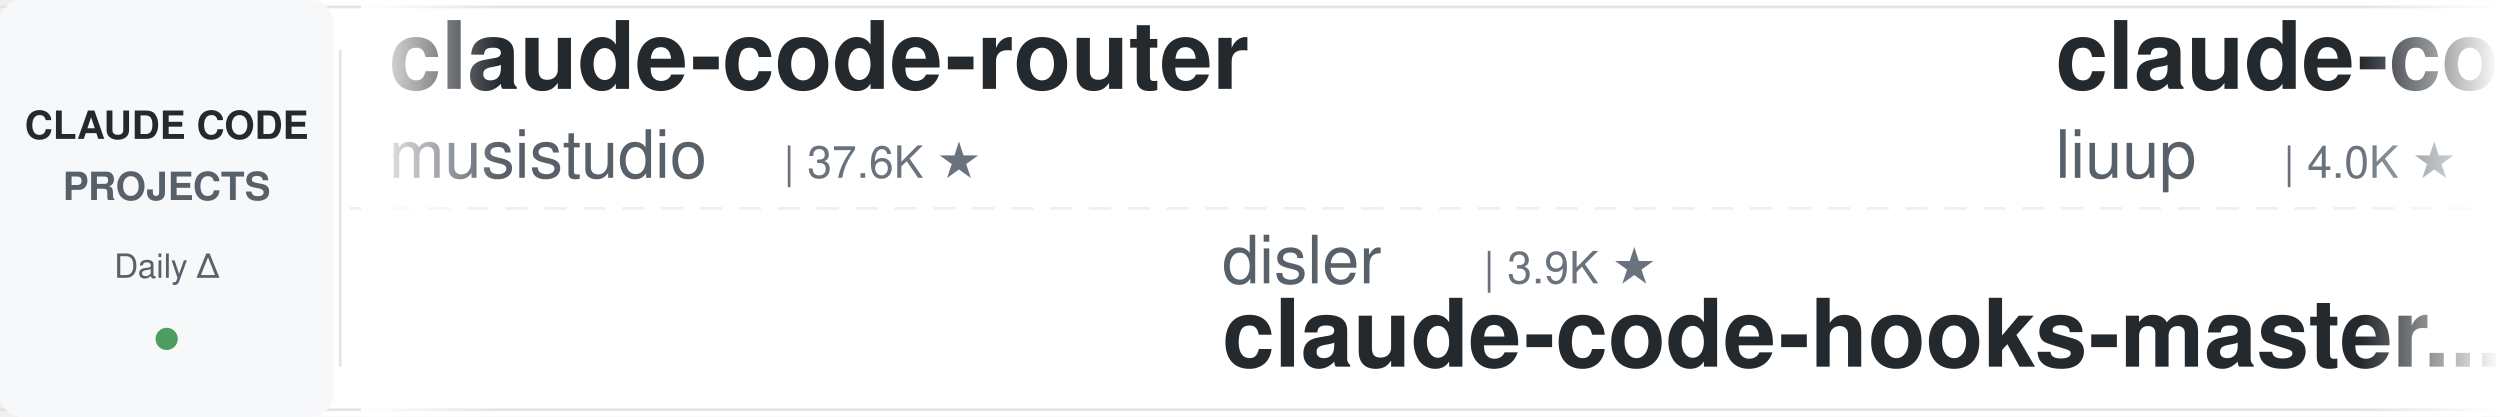
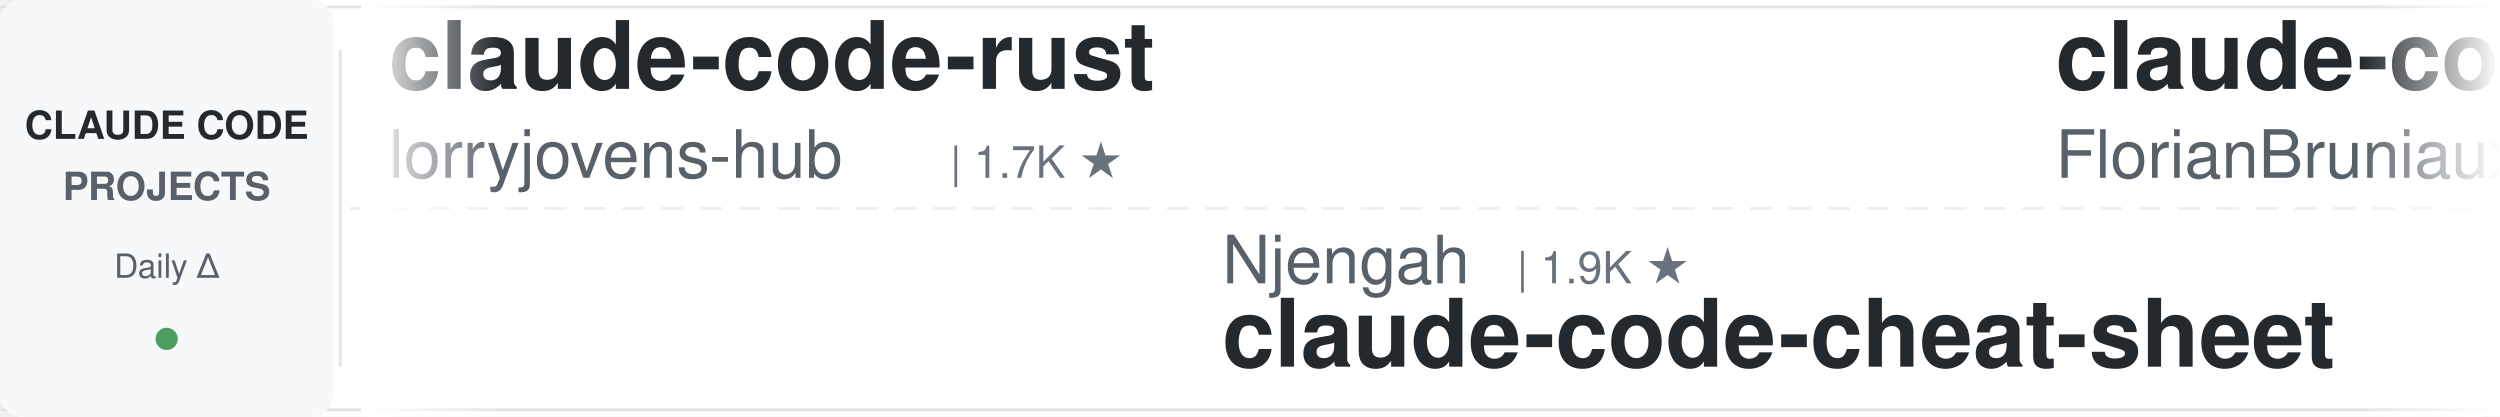
<svg xmlns="http://www.w3.org/2000/svg" width="900" height="150">
  <defs>
    <linearGradient id="leftFade" x1="0%" y1="0%" x2="100%" y2="0%">
      <stop offset="0%" style="stop-color:#ffffff;stop-opacity:1" />
      <stop offset="100%" style="stop-color:#ffffff;stop-opacity:0" />
    </linearGradient>
    <linearGradient id="rightFade" x1="0%" y1="0%" x2="100%" y2="0%">
      <stop offset="0%" style="stop-color:#ffffff;stop-opacity:0" />
      <stop offset="100%" style="stop-color:#ffffff;stop-opacity:1" />
    </linearGradient>
  </defs>
  <rect width="900" height="150" fill="#ffffff" rx="8" />
  <rect x="0" y="2" width="900" height="1" fill="#e1e4e8" />
  <rect x="0" y="147" width="900" height="1" fill="#e1e4e8" />
  <line x1="0" y1="75" x2="900" y2="75" stroke="#e1e4e8" stroke-width="1" stroke-dasharray="8 6" opacity="0.6" />
  <rect x="0" y="0" width="120" height="150" fill="#f6f8fa" rx="8" />
  <text x="60" y="50" font-family="-apple-system, BlinkMacSystemFont, 'Segoe UI', Helvetica, Arial, sans-serif" font-size="14" font-weight="600" fill="#24292e" text-anchor="middle">CLAUDE CODE</text>
  <text x="60" y="72" font-family="-apple-system, BlinkMacSystemFont, 'Segoe UI', Helvetica, Arial, sans-serif" font-size="14" font-weight="600" fill="#586069" text-anchor="middle">PROJECTS</text>
  <text x="60" y="100" font-family="-apple-system, BlinkMacSystemFont, 'Segoe UI', Helvetica, Arial, sans-serif" font-size="12" font-weight="500" fill="#586069" text-anchor="middle">Daily Δ</text>
  <circle cx="60" cy="122" r="4" fill="#22863a" opacity="0.8" />
  <rect x="122" y="18" width="1" height="114" fill="#e1e4e8" />
  <clipPath id="tickerClip">
    <rect x="130" y="0" width="770" height="150" />
  </clipPath>
  <g clip-path="url(#tickerClip)">
    <g id="tickerItems">
      <animateTransform attributeName="transform" attributeType="XML" type="translate" from="0 0" to="-3000 0" dur="54s" repeatCount="indefinite" />
      <g transform="translate(0, 0)">
-         <text x="140" y="32" font-family="-apple-system, BlinkMacSystemFont, 'Segoe UI', Helvetica, Arial, sans-serif" font-size="34" font-weight="600" fill="#24292e">claude-code-router</text>
-         <text x="140" y="64" font-family="-apple-system, BlinkMacSystemFont, 'Segoe UI', Helvetica, Arial, sans-serif" font-size="24" font-weight="400" fill="#586069">musistudio</text>
-         <text x="282" y="64" font-family="-apple-system, BlinkMacSystemFont, 'Segoe UI', Helvetica, Arial, sans-serif" font-size="16" font-weight="500" fill="#6a737d">| 37.6K ★</text>
+         <text x="140" y="32" font-family="-apple-system, BlinkMacSystemFont, 'Segoe UI', Helvetica, Arial, sans-serif" font-size="34" font-weight="600" fill="#24292e">claude-code-rust</text>
+         <text x="140" y="64" font-family="-apple-system, BlinkMacSystemFont, 'Segoe UI', Helvetica, Arial, sans-serif" font-size="24" font-weight="400" fill="#586069">lorryjovens-hub</text>
+         <text x="342" y="64" font-family="-apple-system, BlinkMacSystemFont, 'Segoe UI', Helvetica, Arial, sans-serif" font-size="16" font-weight="500" fill="#6a737d">| 1.7K ★</text>
      </g>
      <g transform="translate(300, 0)">
-         <text x="140" y="102" font-family="-apple-system, BlinkMacSystemFont, 'Segoe UI', Helvetica, Arial, sans-serif" font-size="24" font-weight="400" fill="#586069">disler</text>
-         <text x="234" y="102" font-family="-apple-system, BlinkMacSystemFont, 'Segoe UI', Helvetica, Arial, sans-serif" font-size="16" font-weight="500" fill="#6a737d">| 3.9K ★</text>
-         <text x="140" y="132" font-family="-apple-system, BlinkMacSystemFont, 'Segoe UI', Helvetica, Arial, sans-serif" font-size="34" font-weight="600" fill="#24292e">claude-code-hooks-master...</text>
+         <text x="140" y="102" font-family="-apple-system, BlinkMacSystemFont, 'Segoe UI', Helvetica, Arial, sans-serif" font-size="24" font-weight="400" fill="#586069">Njengah</text>
+         <text x="246" y="102" font-family="-apple-system, BlinkMacSystemFont, 'Segoe UI', Helvetica, Arial, sans-serif" font-size="16" font-weight="500" fill="#6a737d">| 1.9K ★</text>
+         <text x="140" y="132" font-family="-apple-system, BlinkMacSystemFont, 'Segoe UI', Helvetica, Arial, sans-serif" font-size="34" font-weight="600" fill="#24292e">claude-code-cheat-sheet</text>
      </g>
      <g transform="translate(600, 0)">
-         <text x="140" y="32" font-family="-apple-system, BlinkMacSystemFont, 'Segoe UI', Helvetica, Arial, sans-serif" font-size="34" font-weight="600" fill="#24292e">claude-code-analysis</text>
-         <text x="140" y="64" font-family="-apple-system, BlinkMacSystemFont, 'Segoe UI', Helvetica, Arial, sans-serif" font-size="24" font-weight="400" fill="#586069">liuup</text>
-         <text x="222" y="64" font-family="-apple-system, BlinkMacSystemFont, 'Segoe UI', Helvetica, Arial, sans-serif" font-size="16" font-weight="500" fill="#6a737d">| 4.0K ★</text>
+         <text x="140" y="32" font-family="-apple-system, BlinkMacSystemFont, 'Segoe UI', Helvetica, Arial, sans-serif" font-size="34" font-weight="600" fill="#24292e">claude-code-ultimate-gui...</text>
+         <text x="140" y="64" font-family="-apple-system, BlinkMacSystemFont, 'Segoe UI', Helvetica, Arial, sans-serif" font-size="24" font-weight="400" fill="#586069">FlorianBruniaux</text>
+         <text x="342" y="64" font-family="-apple-system, BlinkMacSystemFont, 'Segoe UI', Helvetica, Arial, sans-serif" font-size="16" font-weight="500" fill="#6a737d">| 6.1K ★</text>
      </g>
      <g transform="translate(900, 0)">
-         <text x="140" y="102" font-family="-apple-system, BlinkMacSystemFont, 'Segoe UI', Helvetica, Arial, sans-serif" font-size="24" font-weight="400" fill="#586069">ponponon</text>
-         <text x="258" y="102" font-family="-apple-system, BlinkMacSystemFont, 'Segoe UI', Helvetica, Arial, sans-serif" font-size="16" font-weight="500" fill="#6a737d">| 2.3K ★</text>
-         <text x="140" y="132" font-family="-apple-system, BlinkMacSystemFont, 'Segoe UI', Helvetica, Arial, sans-serif" font-size="34" font-weight="600" fill="#24292e">claude_code_src</text>
+         <text x="140" y="102" font-family="-apple-system, BlinkMacSystemFont, 'Segoe UI', Helvetica, Arial, sans-serif" font-size="24" font-weight="400" fill="#586069">kodu-ai</text>
+         <text x="246" y="102" font-family="-apple-system, BlinkMacSystemFont, 'Segoe UI', Helvetica, Arial, sans-serif" font-size="16" font-weight="500" fill="#6a737d">| 5.2K ★</text>
+         <text x="140" y="132" font-family="-apple-system, BlinkMacSystemFont, 'Segoe UI', Helvetica, Arial, sans-serif" font-size="34" font-weight="600" fill="#24292e">claude-coder</text>
      </g>
      <g transform="translate(1200, 0)">
-         <text x="140" y="32" font-family="-apple-system, BlinkMacSystemFont, 'Segoe UI', Helvetica, Arial, sans-serif" font-size="34" font-weight="600" fill="#24292e">claude-code-system-promp...</text>
-         <text x="140" y="64" font-family="-apple-system, BlinkMacSystemFont, 'Segoe UI', Helvetica, Arial, sans-serif" font-size="24" font-weight="400" fill="#586069">Piebald-AI</text>
-         <text x="282" y="64" font-family="-apple-system, BlinkMacSystemFont, 'Segoe UI', Helvetica, Arial, sans-serif" font-size="16" font-weight="500" fill="#6a737d">| 12.9K ★</text>
+         <text x="140" y="32" font-family="-apple-system, BlinkMacSystemFont, 'Segoe UI', Helvetica, Arial, sans-serif" font-size="34" font-weight="600" fill="#24292e">free-claude-code</text>
+         <text x="140" y="64" font-family="-apple-system, BlinkMacSystemFont, 'Segoe UI', Helvetica, Arial, sans-serif" font-size="24" font-weight="400" fill="#586069">Alishahryar1</text>
+         <text x="306" y="64" font-family="-apple-system, BlinkMacSystemFont, 'Segoe UI', Helvetica, Arial, sans-serif" font-size="16" font-weight="500" fill="#6a737d">| 58.4K ★</text>
      </g>
      <g transform="translate(1500, 0)">
-         <text x="140" y="102" font-family="-apple-system, BlinkMacSystemFont, 'Segoe UI', Helvetica, Arial, sans-serif" font-size="24" font-weight="400" fill="#586069">hangsman</text>
-         <text x="258" y="102" font-family="-apple-system, BlinkMacSystemFont, 'Segoe UI', Helvetica, Arial, sans-serif" font-size="16" font-weight="500" fill="#6a737d">| 798 ★</text>
-         <text x="140" y="132" font-family="-apple-system, BlinkMacSystemFont, 'Segoe UI', Helvetica, Arial, sans-serif" font-size="34" font-weight="600" fill="#24292e">claude-code-source</text>
+         <text x="140" y="102" font-family="-apple-system, BlinkMacSystemFont, 'Segoe UI', Helvetica, Arial, sans-serif" font-size="24" font-weight="400" fill="#586069">disler</text>
+         <text x="234" y="102" font-family="-apple-system, BlinkMacSystemFont, 'Segoe UI', Helvetica, Arial, sans-serif" font-size="16" font-weight="500" fill="#6a737d">| 1.7K ★</text>
+         <text x="140" y="132" font-family="-apple-system, BlinkMacSystemFont, 'Segoe UI', Helvetica, Arial, sans-serif" font-size="34" font-weight="600" fill="#24292e">pi-vs-claude-code</text>
      </g>
      <g transform="translate(1800, 0)">
-         <text x="140" y="32" font-family="-apple-system, BlinkMacSystemFont, 'Segoe UI', Helvetica, Arial, sans-serif" font-size="34" font-weight="600" fill="#24292e">claude-code-infrastructu...</text>
-         <text x="140" y="64" font-family="-apple-system, BlinkMacSystemFont, 'Segoe UI', Helvetica, Arial, sans-serif" font-size="24" font-weight="400" fill="#586069">diet103</text>
-         <text x="246" y="64" font-family="-apple-system, BlinkMacSystemFont, 'Segoe UI', Helvetica, Arial, sans-serif" font-size="16" font-weight="500" fill="#6a737d">| 10.0K ★</text>
+         <text x="140" y="32" font-family="-apple-system, BlinkMacSystemFont, 'Segoe UI', Helvetica, Arial, sans-serif" font-size="34" font-weight="600" fill="#24292e">claude-code-engineering</text>
+         <text x="140" y="64" font-family="-apple-system, BlinkMacSystemFont, 'Segoe UI', Helvetica, Arial, sans-serif" font-size="24" font-weight="400" fill="#586069">huangjia2019</text>
+         <text x="306" y="64" font-family="-apple-system, BlinkMacSystemFont, 'Segoe UI', Helvetica, Arial, sans-serif" font-size="16" font-weight="500" fill="#6a737d">| 1.1K ★</text>
      </g>
      <g transform="translate(2100, 0)">
+         <text x="140" y="102" font-family="-apple-system, BlinkMacSystemFont, 'Segoe UI', Helvetica, Arial, sans-serif" font-size="24" font-weight="400" fill="#586069">WorldFlowAI</text>
+         <text x="294" y="102" font-family="-apple-system, BlinkMacSystemFont, 'Segoe UI', Helvetica, Arial, sans-serif" font-size="16" font-weight="500" fill="#6a737d">| 4.5K ★</text>
+         <text x="140" y="132" font-family="-apple-system, BlinkMacSystemFont, 'Segoe UI', Helvetica, Arial, sans-serif" font-size="34" font-weight="600" fill="#24292e">everything-claude-code</text>
+       </g>
+       <g transform="translate(2400, 0)">
+         <text x="140" y="32" font-family="-apple-system, BlinkMacSystemFont, 'Segoe UI', Helvetica, Arial, sans-serif" font-size="34" font-weight="600" fill="#24292e">claude-code-action</text>
+         <text x="140" y="64" font-family="-apple-system, BlinkMacSystemFont, 'Segoe UI', Helvetica, Arial, sans-serif" font-size="24" font-weight="400" fill="#586069">anthropics</text>
+         <text x="282" y="64" font-family="-apple-system, BlinkMacSystemFont, 'Segoe UI', Helvetica, Arial, sans-serif" font-size="16" font-weight="500" fill="#6a737d">| 9.5K ★</text>
+       </g>
+       <g transform="translate(2700, 0)">
        <text x="140" y="102" font-family="-apple-system, BlinkMacSystemFont, 'Segoe UI', Helvetica, Arial, sans-serif" font-size="24" font-weight="400" fill="#586069">centminmod</text>
        <text x="282" y="102" font-family="-apple-system, BlinkMacSystemFont, 'Segoe UI', Helvetica, Arial, sans-serif" font-size="16" font-weight="500" fill="#6a737d">| 2.7K ★</text>
        <text x="140" y="132" font-family="-apple-system, BlinkMacSystemFont, 'Segoe UI', Helvetica, Arial, sans-serif" font-size="34" font-weight="600" fill="#24292e">my-claude-code-setup</text>
      </g>
-       <g transform="translate(2400, 0)">
-         <text x="140" y="32" font-family="-apple-system, BlinkMacSystemFont, 'Segoe UI', Helvetica, Arial, sans-serif" font-size="34" font-weight="600" fill="#24292e">Claude-Code-Usage-Monito...</text>
-         <text x="140" y="64" font-family="-apple-system, BlinkMacSystemFont, 'Segoe UI', Helvetica, Arial, sans-serif" font-size="24" font-weight="400" fill="#586069">Maciek-roboblog</text>
-         <text x="342" y="64" font-family="-apple-system, BlinkMacSystemFont, 'Segoe UI', Helvetica, Arial, sans-serif" font-size="16" font-weight="500" fill="#6a737d">| 8.7K ★</text>
-       </g>
-       <g transform="translate(2700, 0)">
-         <text x="140" y="102" font-family="-apple-system, BlinkMacSystemFont, 'Segoe UI', Helvetica, Arial, sans-serif" font-size="24" font-weight="400" fill="#586069">feiskyer</text>
-         <text x="258" y="102" font-family="-apple-system, BlinkMacSystemFont, 'Segoe UI', Helvetica, Arial, sans-serif" font-size="16" font-weight="500" fill="#6a737d">| 1.7K ★</text>
-         <text x="140" y="132" font-family="-apple-system, BlinkMacSystemFont, 'Segoe UI', Helvetica, Arial, sans-serif" font-size="34" font-weight="600" fill="#24292e">claude-code-settings</text>
-       </g>
      <g transform="translate(3000, 0)">
-         <text x="140" y="32" font-family="-apple-system, BlinkMacSystemFont, 'Segoe UI', Helvetica, Arial, sans-serif" font-size="34" font-weight="600" fill="#24292e">claude-code-router</text>
-         <text x="140" y="64" font-family="-apple-system, BlinkMacSystemFont, 'Segoe UI', Helvetica, Arial, sans-serif" font-size="24" font-weight="400" fill="#586069">musistudio</text>
-         <text x="282" y="64" font-family="-apple-system, BlinkMacSystemFont, 'Segoe UI', Helvetica, Arial, sans-serif" font-size="16" font-weight="500" fill="#6a737d">| 37.6K ★</text>
+         <text x="140" y="32" font-family="-apple-system, BlinkMacSystemFont, 'Segoe UI', Helvetica, Arial, sans-serif" font-size="34" font-weight="600" fill="#24292e">claude-code-rust</text>
+         <text x="140" y="64" font-family="-apple-system, BlinkMacSystemFont, 'Segoe UI', Helvetica, Arial, sans-serif" font-size="24" font-weight="400" fill="#586069">lorryjovens-hub</text>
+         <text x="342" y="64" font-family="-apple-system, BlinkMacSystemFont, 'Segoe UI', Helvetica, Arial, sans-serif" font-size="16" font-weight="500" fill="#6a737d">| 1.7K ★</text>
      </g>
      <g transform="translate(3300, 0)">
-         <text x="140" y="102" font-family="-apple-system, BlinkMacSystemFont, 'Segoe UI', Helvetica, Arial, sans-serif" font-size="24" font-weight="400" fill="#586069">disler</text>
-         <text x="234" y="102" font-family="-apple-system, BlinkMacSystemFont, 'Segoe UI', Helvetica, Arial, sans-serif" font-size="16" font-weight="500" fill="#6a737d">| 3.9K ★</text>
-         <text x="140" y="132" font-family="-apple-system, BlinkMacSystemFont, 'Segoe UI', Helvetica, Arial, sans-serif" font-size="34" font-weight="600" fill="#24292e">claude-code-hooks-master...</text>
+         <text x="140" y="102" font-family="-apple-system, BlinkMacSystemFont, 'Segoe UI', Helvetica, Arial, sans-serif" font-size="24" font-weight="400" fill="#586069">Njengah</text>
+         <text x="246" y="102" font-family="-apple-system, BlinkMacSystemFont, 'Segoe UI', Helvetica, Arial, sans-serif" font-size="16" font-weight="500" fill="#6a737d">| 1.9K ★</text>
+         <text x="140" y="132" font-family="-apple-system, BlinkMacSystemFont, 'Segoe UI', Helvetica, Arial, sans-serif" font-size="34" font-weight="600" fill="#24292e">claude-code-cheat-sheet</text>
      </g>
      <g transform="translate(3600, 0)">
-         <text x="140" y="32" font-family="-apple-system, BlinkMacSystemFont, 'Segoe UI', Helvetica, Arial, sans-serif" font-size="34" font-weight="600" fill="#24292e">claude-code-analysis</text>
-         <text x="140" y="64" font-family="-apple-system, BlinkMacSystemFont, 'Segoe UI', Helvetica, Arial, sans-serif" font-size="24" font-weight="400" fill="#586069">liuup</text>
-         <text x="222" y="64" font-family="-apple-system, BlinkMacSystemFont, 'Segoe UI', Helvetica, Arial, sans-serif" font-size="16" font-weight="500" fill="#6a737d">| 4.0K ★</text>
+         <text x="140" y="32" font-family="-apple-system, BlinkMacSystemFont, 'Segoe UI', Helvetica, Arial, sans-serif" font-size="34" font-weight="600" fill="#24292e">claude-code-ultimate-gui...</text>
+         <text x="140" y="64" font-family="-apple-system, BlinkMacSystemFont, 'Segoe UI', Helvetica, Arial, sans-serif" font-size="24" font-weight="400" fill="#586069">FlorianBruniaux</text>
+         <text x="342" y="64" font-family="-apple-system, BlinkMacSystemFont, 'Segoe UI', Helvetica, Arial, sans-serif" font-size="16" font-weight="500" fill="#6a737d">| 6.1K ★</text>
      </g>
      <g transform="translate(3900, 0)">
-         <text x="140" y="102" font-family="-apple-system, BlinkMacSystemFont, 'Segoe UI', Helvetica, Arial, sans-serif" font-size="24" font-weight="400" fill="#586069">ponponon</text>
-         <text x="258" y="102" font-family="-apple-system, BlinkMacSystemFont, 'Segoe UI', Helvetica, Arial, sans-serif" font-size="16" font-weight="500" fill="#6a737d">| 2.3K ★</text>
-         <text x="140" y="132" font-family="-apple-system, BlinkMacSystemFont, 'Segoe UI', Helvetica, Arial, sans-serif" font-size="34" font-weight="600" fill="#24292e">claude_code_src</text>
+         <text x="140" y="102" font-family="-apple-system, BlinkMacSystemFont, 'Segoe UI', Helvetica, Arial, sans-serif" font-size="24" font-weight="400" fill="#586069">kodu-ai</text>
+         <text x="246" y="102" font-family="-apple-system, BlinkMacSystemFont, 'Segoe UI', Helvetica, Arial, sans-serif" font-size="16" font-weight="500" fill="#6a737d">| 5.2K ★</text>
+         <text x="140" y="132" font-family="-apple-system, BlinkMacSystemFont, 'Segoe UI', Helvetica, Arial, sans-serif" font-size="34" font-weight="600" fill="#24292e">claude-coder</text>
      </g>
    </g>
  </g>
  <rect x="130" y="0" width="50" height="150" fill="url(#leftFade)" />
  <rect x="850" y="0" width="50" height="150" fill="url(#rightFade)" />
</svg>
